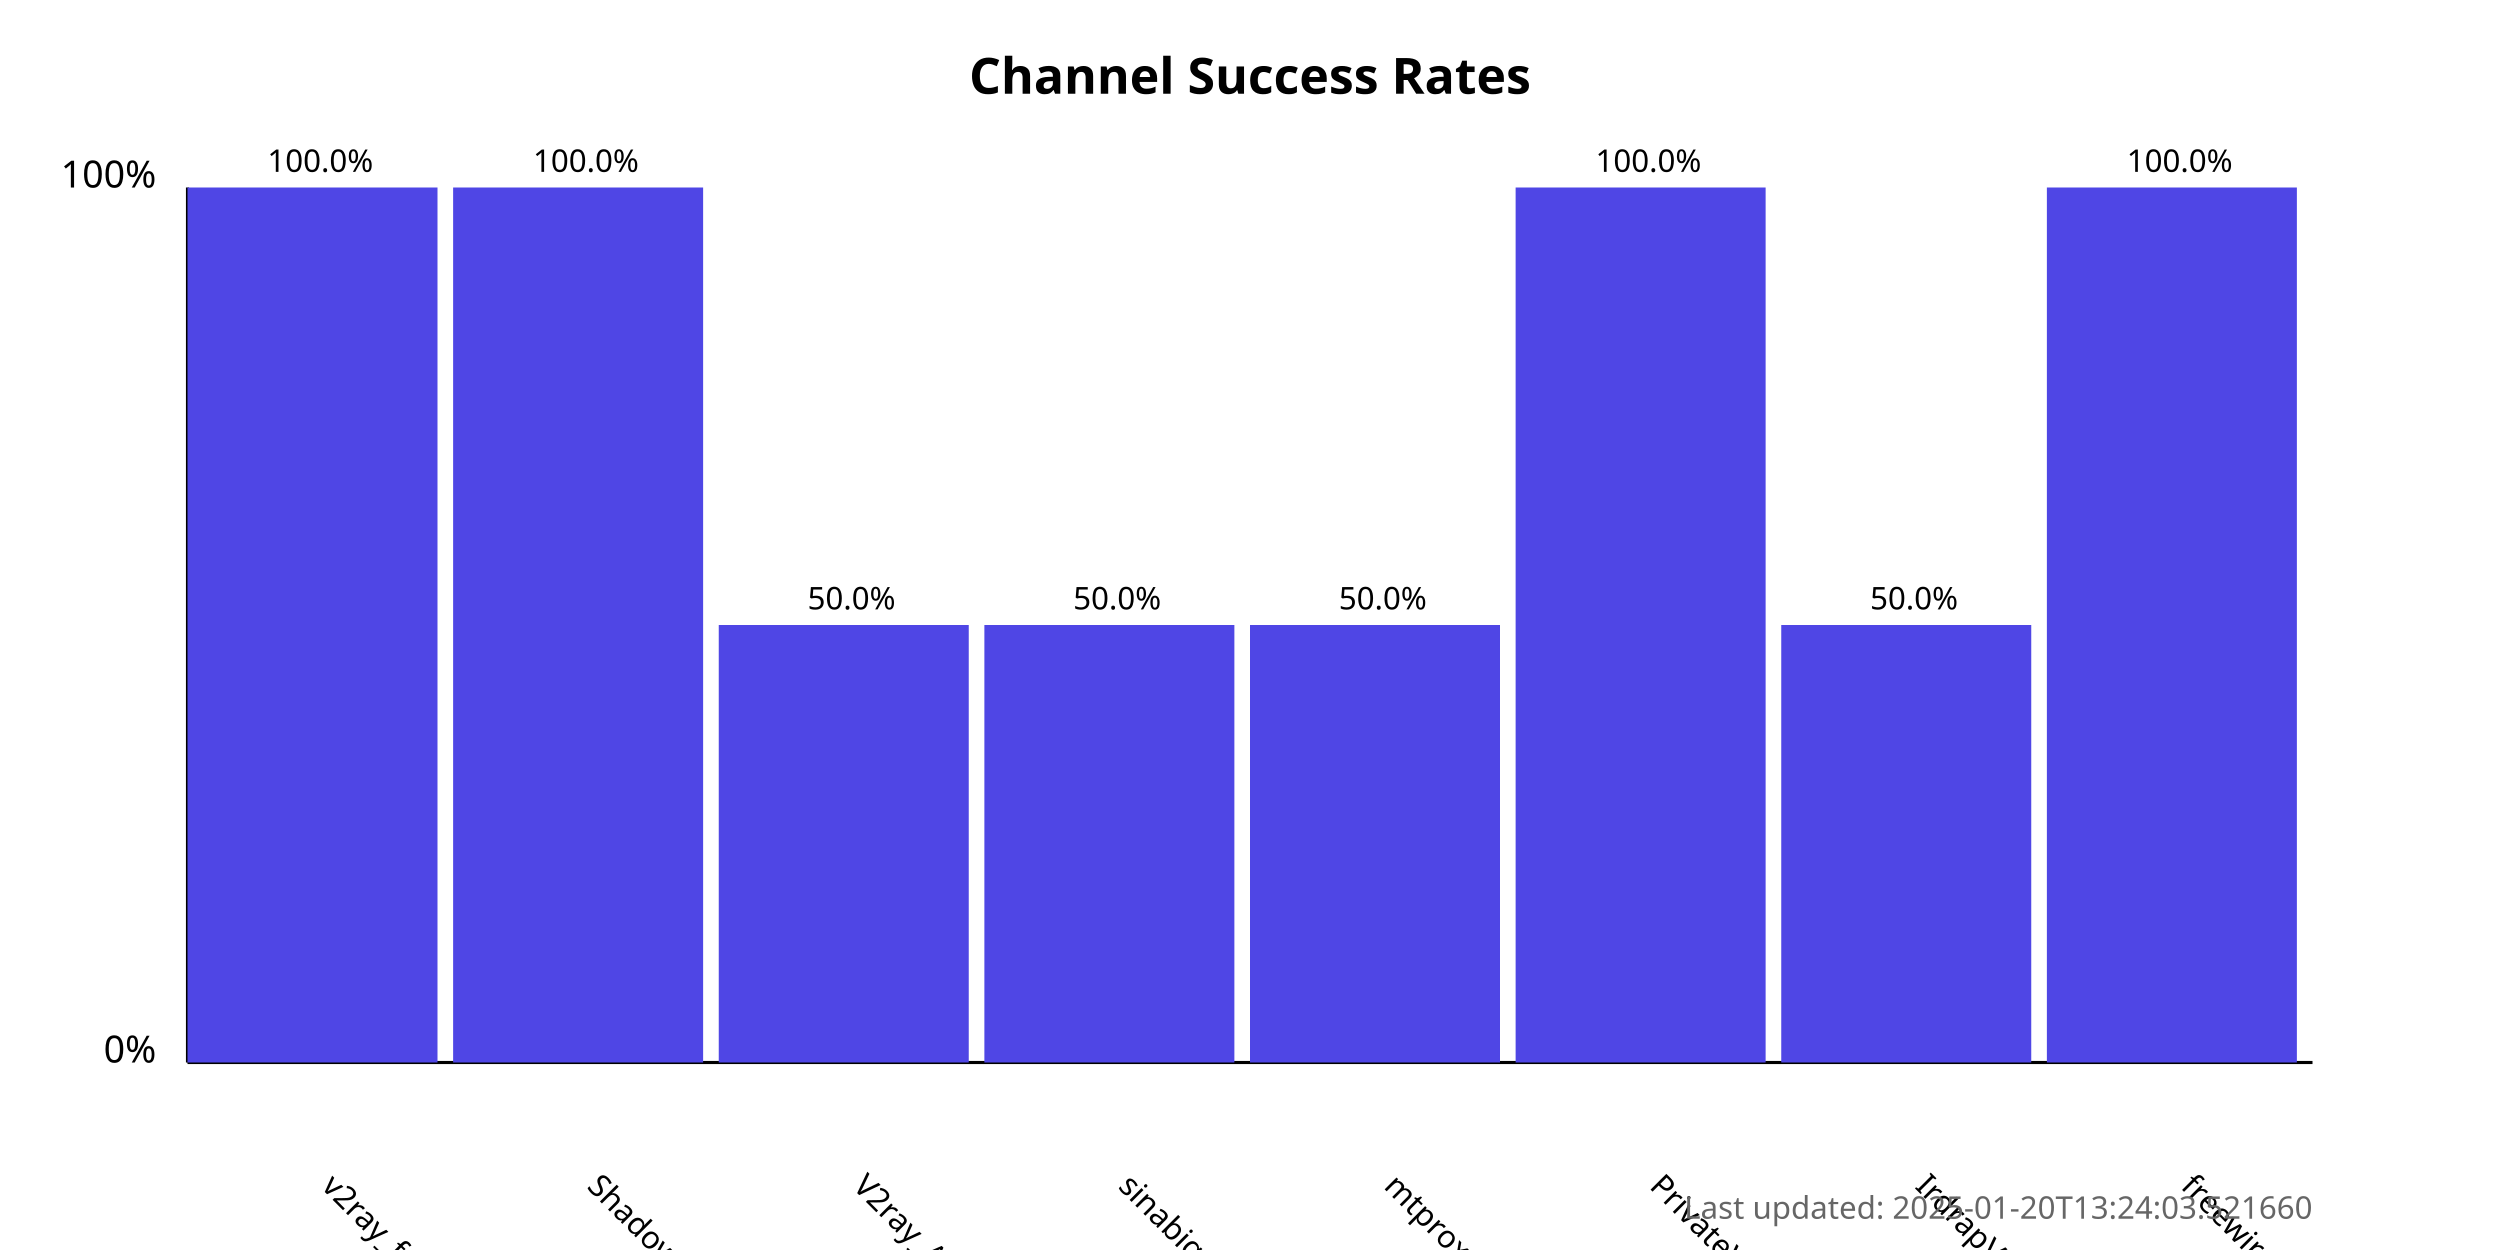
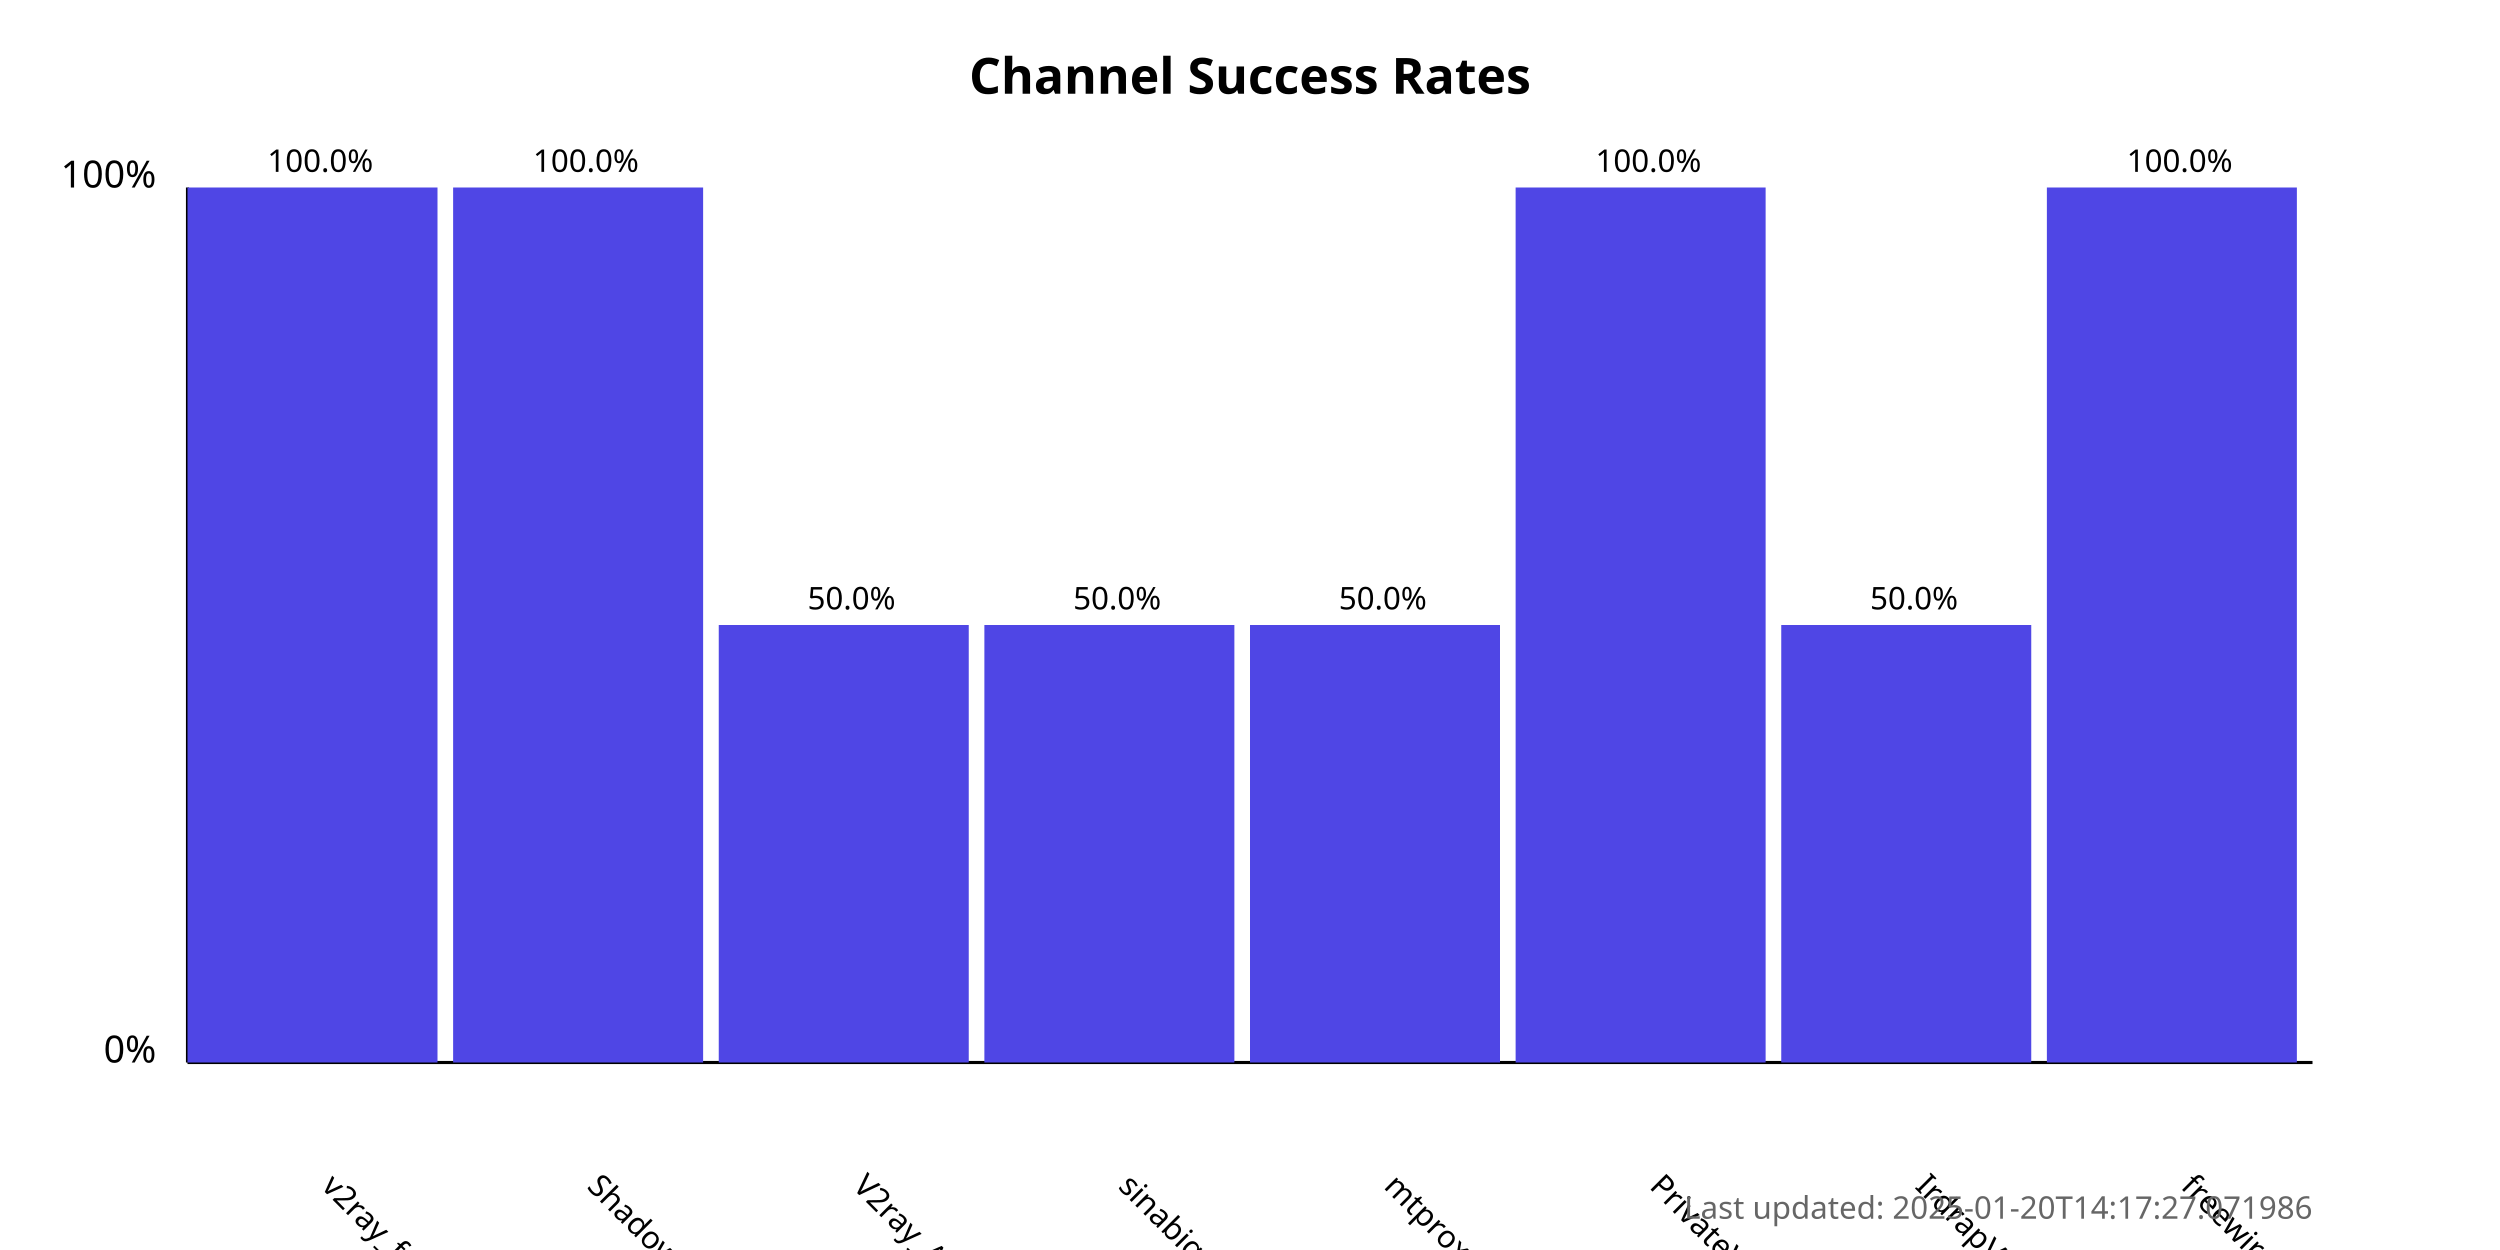
<svg xmlns="http://www.w3.org/2000/svg" width="800" height="400">
  <style>
            .chart-title { font: bold 16px sans-serif; }
            .axis-label { font: 12px sans-serif; }
            .tick-label { font: 10px sans-serif; }
            .bar { fill: #4f46e5; }
            .bar:hover { fill: #6366f1; }
            .timestamp { font: 10px sans-serif; fill: #666; }
        </style>
  <text x="400.0" y="30" text-anchor="middle" class="chart-title">
            Channel Success Rates
        </text>
  <line x1="60" y1="340" x2="60" y2="60" stroke="black" stroke-width="1" />
  <line x1="60" y1="340" x2="740" y2="340" stroke="black" stroke-width="1" />
  <text x="50" y="340" text-anchor="end" class="axis-label">0%</text>
  <text x="50" y="60" text-anchor="end" class="axis-label">100%</text>
  <g>
    <rect x="60" y="60.0" width="80.0" height="280.0" class="bar" />
    <text x="102.5" y="380" transform="rotate(45, 102.5, 380)" text-anchor="start" class="tick-label">
                v2ray_free_conf
            </text>
    <text x="102.5" y="55.0" text-anchor="middle" class="tick-label">
                100.0%
            </text>
  </g>
  <g>
    <rect x="145.0" y="60.0" width="80.0" height="280.0" class="bar" />
    <text x="187.5" y="380" transform="rotate(45, 187.5, 380)" text-anchor="start" class="tick-label">
                ShadowProxy66
            </text>
    <text x="187.5" y="55.0" text-anchor="middle" class="tick-label">
                100.0%
            </text>
  </g>
  <g>
    <rect x="230.0" y="200.0" width="80.0" height="140.0" class="bar" />
    <text x="272.5" y="380" transform="rotate(45, 272.5, 380)" text-anchor="start" class="tick-label">
                V2ray_Alpha
            </text>
    <text x="272.5" y="195.0" text-anchor="middle" class="tick-label">
                50.0%
            </text>
  </g>
  <g>
    <rect x="315.0" y="200.0" width="80.0" height="140.0" class="bar" />
    <text x="357.5" y="380" transform="rotate(45, 357.5, 380)" text-anchor="start" class="tick-label">
                sinabigo
            </text>
    <text x="357.5" y="195.0" text-anchor="middle" class="tick-label">
                50.0%
            </text>
  </g>
  <g>
    <rect x="400.0" y="200.0" width="80.0" height="140.0" class="bar" />
    <text x="442.5" y="380" transform="rotate(45, 442.5, 380)" text-anchor="start" class="tick-label">
                mtproxy_lists
            </text>
    <text x="442.5" y="195.0" text-anchor="middle" class="tick-label">
                50.0%
            </text>
  </g>
  <g>
    <rect x="485.0" y="60.0" width="80.0" height="280.0" class="bar" />
    <text x="527.5" y="380" transform="rotate(45, 527.5, 380)" text-anchor="start" class="tick-label">
                PrivateVPNs
            </text>
    <text x="527.5" y="55.0" text-anchor="middle" class="tick-label">
                100.0%
            </text>
  </g>
  <g>
    <rect x="570.0" y="200.0" width="80.0" height="140.0" class="bar" />
    <text x="612.5" y="380" transform="rotate(45, 612.5, 380)" text-anchor="start" class="tick-label">
                IrdrapVPNnews
            </text>
    <text x="612.5" y="195.0" text-anchor="middle" class="tick-label">
                50.0%
            </text>
  </g>
  <g>
    <rect x="655.0" y="60.0" width="80.0" height="280.0" class="bar" />
    <text x="697.5" y="380" transform="rotate(45, 697.5, 380)" text-anchor="start" class="tick-label">
                freewireguard
            </text>
    <text x="697.5" y="55.0" text-anchor="middle" class="tick-label">
                100.0%
            </text>
  </g>
  <text x="740" y="390" text-anchor="end" class="timestamp">
-             Last updated: 2025-01-20T13:24:03.521660
+             Last updated: 2025-01-20T14:17:27.071986
        </text>
</svg>
